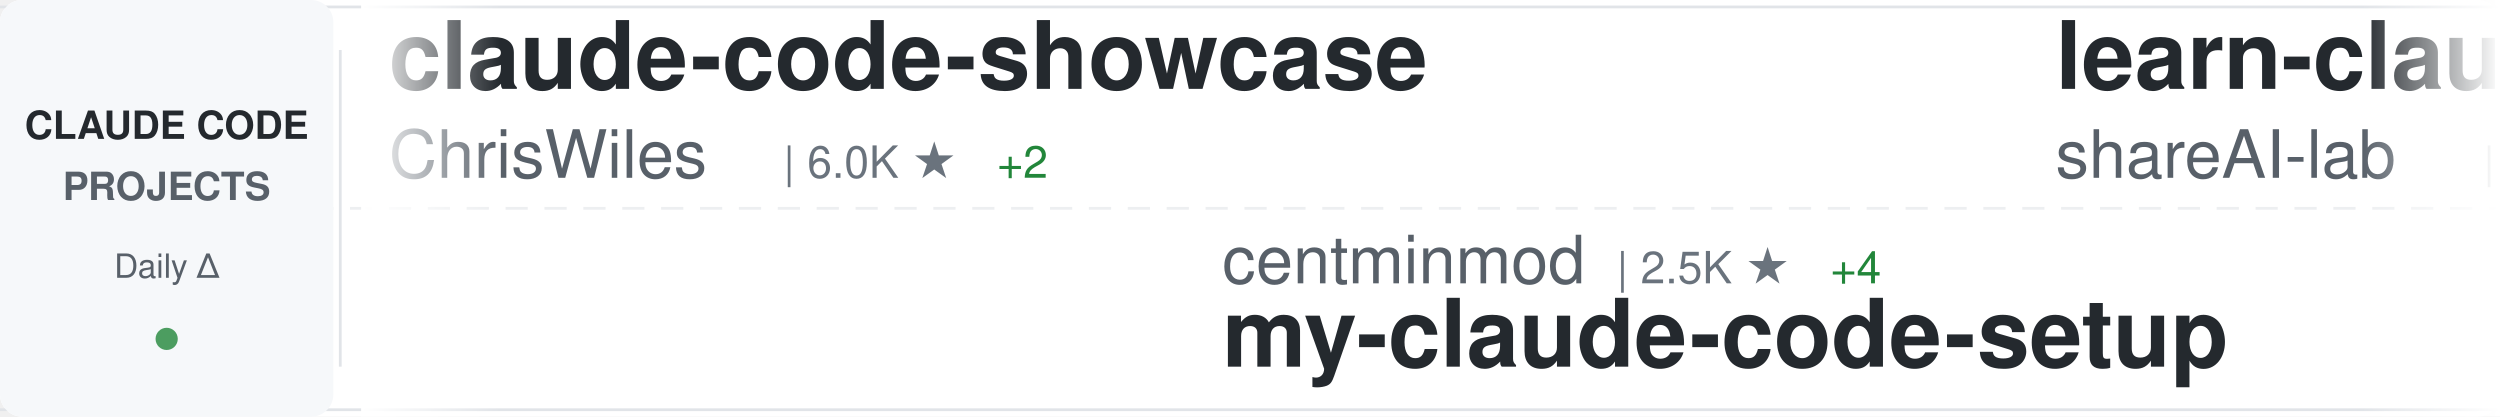
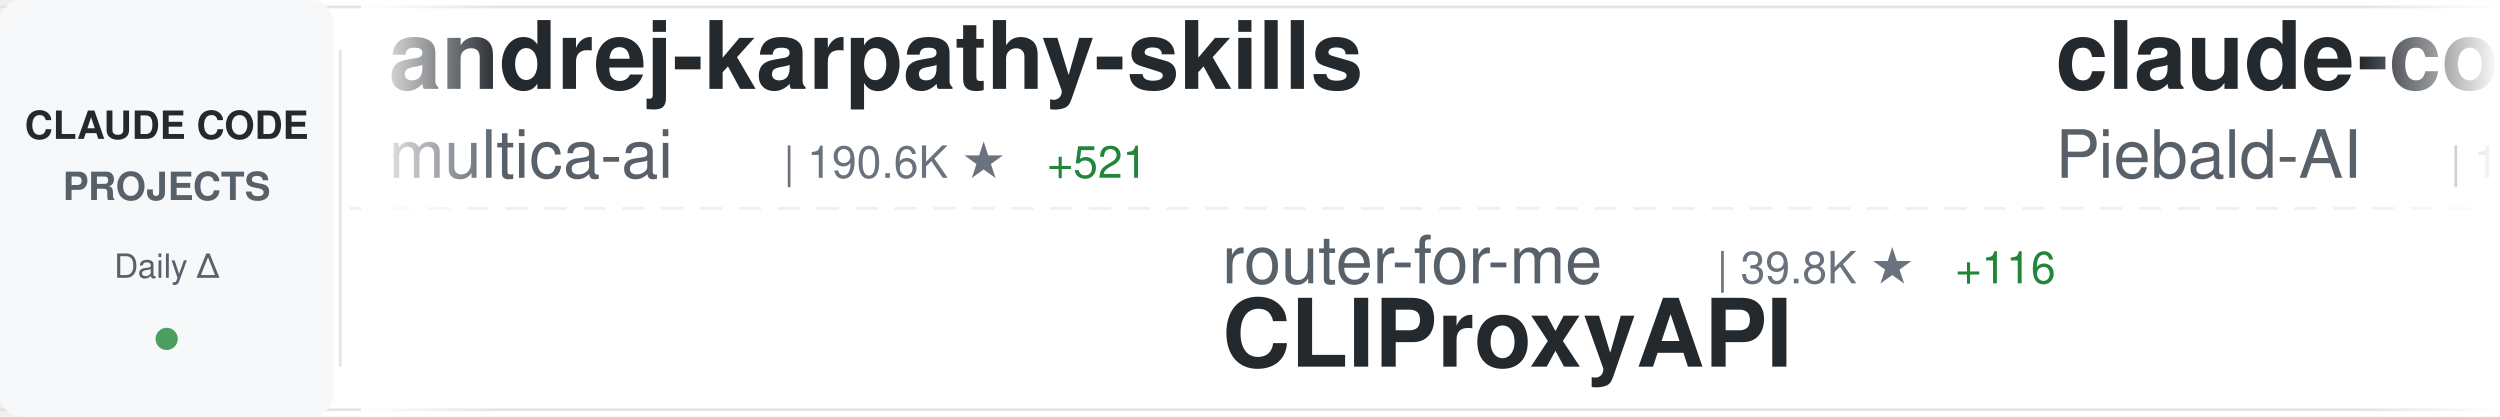
<svg xmlns="http://www.w3.org/2000/svg" width="900" height="150">
  <defs>
    <linearGradient id="awesomeLeftFade" x1="0%" y1="0%" x2="100%" y2="0%">
      <stop offset="0%" style="stop-color:#ffffff;stop-opacity:1" />
      <stop offset="100%" style="stop-color:#ffffff;stop-opacity:0" />
    </linearGradient>
    <linearGradient id="awesomeRightFade" x1="0%" y1="0%" x2="100%" y2="0%">
      <stop offset="0%" style="stop-color:#ffffff;stop-opacity:0" />
      <stop offset="100%" style="stop-color:#ffffff;stop-opacity:1" />
    </linearGradient>
  </defs>
  <rect width="900" height="150" fill="#ffffff" rx="8" />
  <rect x="0" y="2" width="900" height="1" fill="#e1e4e8" />
  <rect x="0" y="147" width="900" height="1" fill="#e1e4e8" />
  <line x1="0" y1="75" x2="900" y2="75" stroke="#e1e4e8" stroke-width="1" stroke-dasharray="8 6" opacity="0.6" />
  <rect x="0" y="0" width="120" height="150" fill="#f6f8fa" rx="8" />
  <text x="60" y="50" font-family="-apple-system, BlinkMacSystemFont, 'Segoe UI', Helvetica, Arial, sans-serif" font-size="14" font-weight="600" fill="#24292e" text-anchor="middle">CLAUDE CODE</text>
  <text x="60" y="72" font-family="-apple-system, BlinkMacSystemFont, 'Segoe UI', Helvetica, Arial, sans-serif" font-size="14" font-weight="600" fill="#586069" text-anchor="middle">PROJECTS</text>
  <text x="60" y="100" font-family="-apple-system, BlinkMacSystemFont, 'Segoe UI', Helvetica, Arial, sans-serif" font-size="12" font-weight="500" fill="#586069" text-anchor="middle">Daily Δ</text>
  <circle cx="60" cy="122" r="4" fill="#22863a" opacity="0.8" />
  <rect x="122" y="18" width="1" height="114" fill="#e1e4e8" />
  <clipPath id="awesomeTickerClip">
    <rect x="130" y="0" width="770" height="150" />
  </clipPath>
  <g clip-path="url(#awesomeTickerClip)">
    <g id="awesomeTickerItems">
      <animateTransform attributeName="transform" attributeType="XML" type="translate" from="0 0" to="-3000 0" dur="54s" repeatCount="indefinite" />
      <g transform="translate(0, 0)">
-         <text x="140" y="32" font-family="-apple-system, BlinkMacSystemFont, 'Segoe UI', Helvetica, Arial, sans-serif" font-size="34" font-weight="600" fill="#24292e">claude-code-showcase</text>
-         <text x="140" y="64" font-family="-apple-system, BlinkMacSystemFont, 'Segoe UI', Helvetica, Arial, sans-serif" font-size="24" font-weight="400" fill="#586069">ChrisWiles</text>
-         <text x="282" y="64" font-family="-apple-system, BlinkMacSystemFont, 'Segoe UI', Helvetica, Arial, sans-serif" font-size="16" font-weight="500" fill="#6a737d">| 6.0K ★</text>
-         <text x="359" y="64" font-family="-apple-system, BlinkMacSystemFont, 'Segoe UI', Helvetica, Arial, sans-serif" font-size="16" font-weight="500" fill="#22863a"> +2</text>
+         <text x="140" y="32" font-family="-apple-system, BlinkMacSystemFont, 'Segoe UI', Helvetica, Arial, sans-serif" font-size="34" font-weight="600" fill="#24292e">andrej-karpathy-skills</text>
+         <text x="140" y="64" font-family="-apple-system, BlinkMacSystemFont, 'Segoe UI', Helvetica, Arial, sans-serif" font-size="24" font-weight="400" fill="#586069">multica-ai</text>
+         <text x="282" y="64" font-family="-apple-system, BlinkMacSystemFont, 'Segoe UI', Helvetica, Arial, sans-serif" font-size="16" font-weight="500" fill="#6a737d">| 190.6K ★</text>
+         <text x="377" y="64" font-family="-apple-system, BlinkMacSystemFont, 'Segoe UI', Helvetica, Arial, sans-serif" font-size="16" font-weight="500" fill="#22863a"> +521</text>
      </g>
      <g transform="translate(300, 0)">
-         <text x="140" y="102" font-family="-apple-system, BlinkMacSystemFont, 'Segoe UI', Helvetica, Arial, sans-serif" font-size="24" font-weight="400" fill="#586069">centminmod</text>
-         <text x="282" y="102" font-family="-apple-system, BlinkMacSystemFont, 'Segoe UI', Helvetica, Arial, sans-serif" font-size="16" font-weight="500" fill="#6a737d">| 2.5K ★</text>
-         <text x="359" y="102" font-family="-apple-system, BlinkMacSystemFont, 'Segoe UI', Helvetica, Arial, sans-serif" font-size="16" font-weight="500" fill="#22863a"> +4</text>
-         <text x="140" y="132" font-family="-apple-system, BlinkMacSystemFont, 'Segoe UI', Helvetica, Arial, sans-serif" font-size="34" font-weight="600" fill="#24292e">my-claude-code-setup</text>
+         <text x="140" y="102" font-family="-apple-system, BlinkMacSystemFont, 'Segoe UI', Helvetica, Arial, sans-serif" font-size="24" font-weight="400" fill="#586069">router-for-me</text>
+         <text x="318" y="102" font-family="-apple-system, BlinkMacSystemFont, 'Segoe UI', Helvetica, Arial, sans-serif" font-size="16" font-weight="500" fill="#6a737d">| 39.8K ★</text>
+         <text x="404" y="102" font-family="-apple-system, BlinkMacSystemFont, 'Segoe UI', Helvetica, Arial, sans-serif" font-size="16" font-weight="500" fill="#22863a"> +116</text>
+         <text x="140" y="132" font-family="-apple-system, BlinkMacSystemFont, 'Segoe UI', Helvetica, Arial, sans-serif" font-size="34" font-weight="600" fill="#24292e">CLIProxyAPI</text>
      </g>
      <g transform="translate(600, 0)">
-         <text x="140" y="32" font-family="-apple-system, BlinkMacSystemFont, 'Segoe UI', Helvetica, Arial, sans-serif" font-size="34" font-weight="600" fill="#24292e">learn-claude-code</text>
-         <text x="140" y="64" font-family="-apple-system, BlinkMacSystemFont, 'Segoe UI', Helvetica, Arial, sans-serif" font-size="24" font-weight="400" fill="#586069">shareAI-lab</text>
-         <text x="294" y="64" font-family="-apple-system, BlinkMacSystemFont, 'Segoe UI', Helvetica, Arial, sans-serif" font-size="16" font-weight="500" fill="#6a737d">| 70.6K ★</text>
-         <text x="380" y="64" font-family="-apple-system, BlinkMacSystemFont, 'Segoe UI', Helvetica, Arial, sans-serif" font-size="16" font-weight="500" fill="#22863a"> +131</text>
+         <text x="140" y="32" font-family="-apple-system, BlinkMacSystemFont, 'Segoe UI', Helvetica, Arial, sans-serif" font-size="34" font-weight="600" fill="#24292e">claude-code-system-promp...</text>
+         <text x="140" y="64" font-family="-apple-system, BlinkMacSystemFont, 'Segoe UI', Helvetica, Arial, sans-serif" font-size="24" font-weight="400" fill="#586069">Piebald-AI</text>
+         <text x="282" y="64" font-family="-apple-system, BlinkMacSystemFont, 'Segoe UI', Helvetica, Arial, sans-serif" font-size="16" font-weight="500" fill="#6a737d">| 11.7K ★</text>
+         <text x="368" y="64" font-family="-apple-system, BlinkMacSystemFont, 'Segoe UI', Helvetica, Arial, sans-serif" font-size="16" font-weight="500" fill="#22863a"> +20</text>
      </g>
      <g transform="translate(900, 0)">
-         <text x="140" y="102" font-family="-apple-system, BlinkMacSystemFont, 'Segoe UI', Helvetica, Arial, sans-serif" font-size="24" font-weight="400" fill="#586069">OneRedOak</text>
-         <text x="270" y="102" font-family="-apple-system, BlinkMacSystemFont, 'Segoe UI', Helvetica, Arial, sans-serif" font-size="16" font-weight="500" fill="#6a737d">| 3.9K ★</text>
-         <text x="347" y="102" font-family="-apple-system, BlinkMacSystemFont, 'Segoe UI', Helvetica, Arial, sans-serif" font-size="16" font-weight="500" fill="#22863a"> +1</text>
-         <text x="140" y="132" font-family="-apple-system, BlinkMacSystemFont, 'Segoe UI', Helvetica, Arial, sans-serif" font-size="34" font-weight="600" fill="#24292e">claude-code-workflows</text>
-       </g>
-       <g transform="translate(1200, 0)">
-         <text x="140" y="32" font-family="-apple-system, BlinkMacSystemFont, 'Segoe UI', Helvetica, Arial, sans-serif" font-size="34" font-weight="600" fill="#24292e">claude-coder</text>
-         <text x="140" y="64" font-family="-apple-system, BlinkMacSystemFont, 'Segoe UI', Helvetica, Arial, sans-serif" font-size="24" font-weight="400" fill="#586069">kodu-ai</text>
-         <text x="246" y="64" font-family="-apple-system, BlinkMacSystemFont, 'Segoe UI', Helvetica, Arial, sans-serif" font-size="16" font-weight="500" fill="#6a737d">| 5.3K ★</text>
-       </g>
-       <g transform="translate(1500, 0)">
-         <text x="140" y="102" font-family="-apple-system, BlinkMacSystemFont, 'Segoe UI', Helvetica, Arial, sans-serif" font-size="24" font-weight="400" fill="#586069">repowise-dev</text>
-         <text x="306" y="102" font-family="-apple-system, BlinkMacSystemFont, 'Segoe UI', Helvetica, Arial, sans-serif" font-size="16" font-weight="500" fill="#6a737d">| 1.1K ★</text>
-         <text x="383" y="102" font-family="-apple-system, BlinkMacSystemFont, 'Segoe UI', Helvetica, Arial, sans-serif" font-size="16" font-weight="500" fill="#22863a"> +2</text>
-         <text x="140" y="132" font-family="-apple-system, BlinkMacSystemFont, 'Segoe UI', Helvetica, Arial, sans-serif" font-size="34" font-weight="600" fill="#24292e">claude-code-prompts</text>
-       </g>
-       <g transform="translate(1800, 0)">
-         <text x="140" y="32" font-family="-apple-system, BlinkMacSystemFont, 'Segoe UI', Helvetica, Arial, sans-serif" font-size="34" font-weight="600" fill="#24292e">claude-code-video-toolki...</text>
-         <text x="140" y="64" font-family="-apple-system, BlinkMacSystemFont, 'Segoe UI', Helvetica, Arial, sans-serif" font-size="24" font-weight="400" fill="#586069">digitalsamba</text>
-         <text x="306" y="64" font-family="-apple-system, BlinkMacSystemFont, 'Segoe UI', Helvetica, Arial, sans-serif" font-size="16" font-weight="500" fill="#6a737d">| 1.7K ★</text>
-         <text x="383" y="64" font-family="-apple-system, BlinkMacSystemFont, 'Segoe UI', Helvetica, Arial, sans-serif" font-size="16" font-weight="500" fill="#22863a"> +5</text>
-       </g>
-       <g transform="translate(2100, 0)">
        <text x="140" y="102" font-family="-apple-system, BlinkMacSystemFont, 'Segoe UI', Helvetica, Arial, sans-serif" font-size="24" font-weight="400" fill="#586069">AICoderTudou</text>
        <text x="306" y="102" font-family="-apple-system, BlinkMacSystemFont, 'Segoe UI', Helvetica, Arial, sans-serif" font-size="16" font-weight="500" fill="#6a737d">| 498 ★</text>
        <text x="140" y="132" font-family="-apple-system, BlinkMacSystemFont, 'Segoe UI', Helvetica, Arial, sans-serif" font-size="34" font-weight="600" fill="#24292e">claude-code-tudou</text>
      </g>
+       <g transform="translate(1200, 0)">
+         <text x="140" y="32" font-family="-apple-system, BlinkMacSystemFont, 'Segoe UI', Helvetica, Arial, sans-serif" font-size="34" font-weight="600" fill="#24292e">claude-code-source</text>
+         <text x="140" y="64" font-family="-apple-system, BlinkMacSystemFont, 'Segoe UI', Helvetica, Arial, sans-serif" font-size="24" font-weight="400" fill="#586069">AprilNEA</text>
+         <text x="258" y="64" font-family="-apple-system, BlinkMacSystemFont, 'Segoe UI', Helvetica, Arial, sans-serif" font-size="16" font-weight="500" fill="#6a737d">| 390 ★</text>
+       </g>
+       <g transform="translate(1500, 0)">
+         <text x="140" y="102" font-family="-apple-system, BlinkMacSystemFont, 'Segoe UI', Helvetica, Arial, sans-serif" font-size="24" font-weight="400" fill="#586069">1rgs</text>
+         <text x="210" y="102" font-family="-apple-system, BlinkMacSystemFont, 'Segoe UI', Helvetica, Arial, sans-serif" font-size="16" font-weight="500" fill="#6a737d">| 3.7K ★</text>
+         <text x="287" y="102" font-family="-apple-system, BlinkMacSystemFont, 'Segoe UI', Helvetica, Arial, sans-serif" font-size="16" font-weight="500" fill="#22863a"> +1</text>
+         <text x="140" y="132" font-family="-apple-system, BlinkMacSystemFont, 'Segoe UI', Helvetica, Arial, sans-serif" font-size="34" font-weight="600" fill="#24292e">claude-code-proxy</text>
+       </g>
+       <g transform="translate(1800, 0)">
+         <text x="140" y="32" font-family="-apple-system, BlinkMacSystemFont, 'Segoe UI', Helvetica, Arial, sans-serif" font-size="34" font-weight="600" fill="#24292e">claude-howto</text>
+         <text x="140" y="64" font-family="-apple-system, BlinkMacSystemFont, 'Segoe UI', Helvetica, Arial, sans-serif" font-size="24" font-weight="400" fill="#586069">luongnv89</text>
+         <text x="270" y="64" font-family="-apple-system, BlinkMacSystemFont, 'Segoe UI', Helvetica, Arial, sans-serif" font-size="16" font-weight="500" fill="#6a737d">| 39.6K ★</text>
+         <text x="356" y="64" font-family="-apple-system, BlinkMacSystemFont, 'Segoe UI', Helvetica, Arial, sans-serif" font-size="16" font-weight="500" fill="#22863a"> +72</text>
+       </g>
+       <g transform="translate(2100, 0)">
+         <text x="140" y="102" font-family="-apple-system, BlinkMacSystemFont, 'Segoe UI', Helvetica, Arial, sans-serif" font-size="24" font-weight="400" fill="#586069">zstmfhy</text>
+         <text x="246" y="102" font-family="-apple-system, BlinkMacSystemFont, 'Segoe UI', Helvetica, Arial, sans-serif" font-size="16" font-weight="500" fill="#6a737d">| 190 ★</text>
+         <text x="140" y="132" font-family="-apple-system, BlinkMacSystemFont, 'Segoe UI', Helvetica, Arial, sans-serif" font-size="34" font-weight="600" fill="#24292e">Claude-code</text>
+       </g>
      <g transform="translate(2400, 0)">
-         <text x="140" y="32" font-family="-apple-system, BlinkMacSystemFont, 'Segoe UI', Helvetica, Arial, sans-serif" font-size="34" font-weight="600" fill="#24292e">claude-code-tips</text>
-         <text x="140" y="64" font-family="-apple-system, BlinkMacSystemFont, 'Segoe UI', Helvetica, Arial, sans-serif" font-size="24" font-weight="400" fill="#586069">ykdojo</text>
-         <text x="234" y="64" font-family="-apple-system, BlinkMacSystemFont, 'Segoe UI', Helvetica, Arial, sans-serif" font-size="16" font-weight="500" fill="#6a737d">| 9.2K ★</text>
-         <text x="311" y="64" font-family="-apple-system, BlinkMacSystemFont, 'Segoe UI', Helvetica, Arial, sans-serif" font-size="16" font-weight="500" fill="#22863a"> +23</text>
+         <text x="140" y="32" font-family="-apple-system, BlinkMacSystemFont, 'Segoe UI', Helvetica, Arial, sans-serif" font-size="34" font-weight="600" fill="#24292e">claude-code-prompts</text>
+         <text x="140" y="64" font-family="-apple-system, BlinkMacSystemFont, 'Segoe UI', Helvetica, Arial, sans-serif" font-size="24" font-weight="400" fill="#586069">repowise-dev</text>
+         <text x="306" y="64" font-family="-apple-system, BlinkMacSystemFont, 'Segoe UI', Helvetica, Arial, sans-serif" font-size="16" font-weight="500" fill="#6a737d">| 1.2K ★</text>
+         <text x="383" y="64" font-family="-apple-system, BlinkMacSystemFont, 'Segoe UI', Helvetica, Arial, sans-serif" font-size="16" font-weight="500" fill="#22863a"> +4</text>
      </g>
      <g transform="translate(2700, 0)">
-         <text x="140" y="102" font-family="-apple-system, BlinkMacSystemFont, 'Segoe UI', Helvetica, Arial, sans-serif" font-size="24" font-weight="400" fill="#586069">darcyegb</text>
-         <text x="258" y="102" font-family="-apple-system, BlinkMacSystemFont, 'Segoe UI', Helvetica, Arial, sans-serif" font-size="16" font-weight="500" fill="#6a737d">| 744 ★</text>
-         <text x="140" y="132" font-family="-apple-system, BlinkMacSystemFont, 'Segoe UI', Helvetica, Arial, sans-serif" font-size="34" font-weight="600" fill="#24292e">ClaudeCodeAgents</text>
+         <text x="140" y="102" font-family="-apple-system, BlinkMacSystemFont, 'Segoe UI', Helvetica, Arial, sans-serif" font-size="24" font-weight="400" fill="#586069">Maciek-roboblog</text>
+         <text x="342" y="102" font-family="-apple-system, BlinkMacSystemFont, 'Segoe UI', Helvetica, Arial, sans-serif" font-size="16" font-weight="500" fill="#6a737d">| 8.4K ★</text>
+         <text x="419" y="102" font-family="-apple-system, BlinkMacSystemFont, 'Segoe UI', Helvetica, Arial, sans-serif" font-size="16" font-weight="500" fill="#22863a"> +2</text>
+         <text x="140" y="132" font-family="-apple-system, BlinkMacSystemFont, 'Segoe UI', Helvetica, Arial, sans-serif" font-size="34" font-weight="600" fill="#24292e">Claude-Code-Usage-Monito...</text>
      </g>
      <g transform="translate(3000, 0)">
-         <text x="140" y="32" font-family="-apple-system, BlinkMacSystemFont, 'Segoe UI', Helvetica, Arial, sans-serif" font-size="34" font-weight="600" fill="#24292e">claude-code-showcase</text>
-         <text x="140" y="64" font-family="-apple-system, BlinkMacSystemFont, 'Segoe UI', Helvetica, Arial, sans-serif" font-size="24" font-weight="400" fill="#586069">ChrisWiles</text>
-         <text x="282" y="64" font-family="-apple-system, BlinkMacSystemFont, 'Segoe UI', Helvetica, Arial, sans-serif" font-size="16" font-weight="500" fill="#6a737d">| 6.0K ★</text>
-         <text x="359" y="64" font-family="-apple-system, BlinkMacSystemFont, 'Segoe UI', Helvetica, Arial, sans-serif" font-size="16" font-weight="500" fill="#22863a"> +2</text>
+         <text x="140" y="32" font-family="-apple-system, BlinkMacSystemFont, 'Segoe UI', Helvetica, Arial, sans-serif" font-size="34" font-weight="600" fill="#24292e">andrej-karpathy-skills</text>
+         <text x="140" y="64" font-family="-apple-system, BlinkMacSystemFont, 'Segoe UI', Helvetica, Arial, sans-serif" font-size="24" font-weight="400" fill="#586069">multica-ai</text>
+         <text x="282" y="64" font-family="-apple-system, BlinkMacSystemFont, 'Segoe UI', Helvetica, Arial, sans-serif" font-size="16" font-weight="500" fill="#6a737d">| 190.6K ★</text>
+         <text x="377" y="64" font-family="-apple-system, BlinkMacSystemFont, 'Segoe UI', Helvetica, Arial, sans-serif" font-size="16" font-weight="500" fill="#22863a"> +521</text>
      </g>
      <g transform="translate(3300, 0)">
-         <text x="140" y="102" font-family="-apple-system, BlinkMacSystemFont, 'Segoe UI', Helvetica, Arial, sans-serif" font-size="24" font-weight="400" fill="#586069">centminmod</text>
-         <text x="282" y="102" font-family="-apple-system, BlinkMacSystemFont, 'Segoe UI', Helvetica, Arial, sans-serif" font-size="16" font-weight="500" fill="#6a737d">| 2.5K ★</text>
-         <text x="359" y="102" font-family="-apple-system, BlinkMacSystemFont, 'Segoe UI', Helvetica, Arial, sans-serif" font-size="16" font-weight="500" fill="#22863a"> +4</text>
-         <text x="140" y="132" font-family="-apple-system, BlinkMacSystemFont, 'Segoe UI', Helvetica, Arial, sans-serif" font-size="34" font-weight="600" fill="#24292e">my-claude-code-setup</text>
+         <text x="140" y="102" font-family="-apple-system, BlinkMacSystemFont, 'Segoe UI', Helvetica, Arial, sans-serif" font-size="24" font-weight="400" fill="#586069">router-for-me</text>
+         <text x="318" y="102" font-family="-apple-system, BlinkMacSystemFont, 'Segoe UI', Helvetica, Arial, sans-serif" font-size="16" font-weight="500" fill="#6a737d">| 39.8K ★</text>
+         <text x="404" y="102" font-family="-apple-system, BlinkMacSystemFont, 'Segoe UI', Helvetica, Arial, sans-serif" font-size="16" font-weight="500" fill="#22863a"> +116</text>
+         <text x="140" y="132" font-family="-apple-system, BlinkMacSystemFont, 'Segoe UI', Helvetica, Arial, sans-serif" font-size="34" font-weight="600" fill="#24292e">CLIProxyAPI</text>
      </g>
      <g transform="translate(3600, 0)">
-         <text x="140" y="32" font-family="-apple-system, BlinkMacSystemFont, 'Segoe UI', Helvetica, Arial, sans-serif" font-size="34" font-weight="600" fill="#24292e">learn-claude-code</text>
-         <text x="140" y="64" font-family="-apple-system, BlinkMacSystemFont, 'Segoe UI', Helvetica, Arial, sans-serif" font-size="24" font-weight="400" fill="#586069">shareAI-lab</text>
-         <text x="294" y="64" font-family="-apple-system, BlinkMacSystemFont, 'Segoe UI', Helvetica, Arial, sans-serif" font-size="16" font-weight="500" fill="#6a737d">| 70.6K ★</text>
-         <text x="380" y="64" font-family="-apple-system, BlinkMacSystemFont, 'Segoe UI', Helvetica, Arial, sans-serif" font-size="16" font-weight="500" fill="#22863a"> +131</text>
+         <text x="140" y="32" font-family="-apple-system, BlinkMacSystemFont, 'Segoe UI', Helvetica, Arial, sans-serif" font-size="34" font-weight="600" fill="#24292e">claude-code-system-promp...</text>
+         <text x="140" y="64" font-family="-apple-system, BlinkMacSystemFont, 'Segoe UI', Helvetica, Arial, sans-serif" font-size="24" font-weight="400" fill="#586069">Piebald-AI</text>
+         <text x="282" y="64" font-family="-apple-system, BlinkMacSystemFont, 'Segoe UI', Helvetica, Arial, sans-serif" font-size="16" font-weight="500" fill="#6a737d">| 11.7K ★</text>
+         <text x="368" y="64" font-family="-apple-system, BlinkMacSystemFont, 'Segoe UI', Helvetica, Arial, sans-serif" font-size="16" font-weight="500" fill="#22863a"> +20</text>
      </g>
      <g transform="translate(3900, 0)">
-         <text x="140" y="102" font-family="-apple-system, BlinkMacSystemFont, 'Segoe UI', Helvetica, Arial, sans-serif" font-size="24" font-weight="400" fill="#586069">OneRedOak</text>
-         <text x="270" y="102" font-family="-apple-system, BlinkMacSystemFont, 'Segoe UI', Helvetica, Arial, sans-serif" font-size="16" font-weight="500" fill="#6a737d">| 3.9K ★</text>
-         <text x="347" y="102" font-family="-apple-system, BlinkMacSystemFont, 'Segoe UI', Helvetica, Arial, sans-serif" font-size="16" font-weight="500" fill="#22863a"> +1</text>
-         <text x="140" y="132" font-family="-apple-system, BlinkMacSystemFont, 'Segoe UI', Helvetica, Arial, sans-serif" font-size="34" font-weight="600" fill="#24292e">claude-code-workflows</text>
+         <text x="140" y="102" font-family="-apple-system, BlinkMacSystemFont, 'Segoe UI', Helvetica, Arial, sans-serif" font-size="24" font-weight="400" fill="#586069">AICoderTudou</text>
+         <text x="306" y="102" font-family="-apple-system, BlinkMacSystemFont, 'Segoe UI', Helvetica, Arial, sans-serif" font-size="16" font-weight="500" fill="#6a737d">| 498 ★</text>
+         <text x="140" y="132" font-family="-apple-system, BlinkMacSystemFont, 'Segoe UI', Helvetica, Arial, sans-serif" font-size="34" font-weight="600" fill="#24292e">claude-code-tudou</text>
      </g>
    </g>
  </g>
  <rect x="130" y="0" width="50" height="150" fill="url(#awesomeLeftFade)" />
  <rect x="850" y="0" width="50" height="150" fill="url(#awesomeRightFade)" />
</svg>
